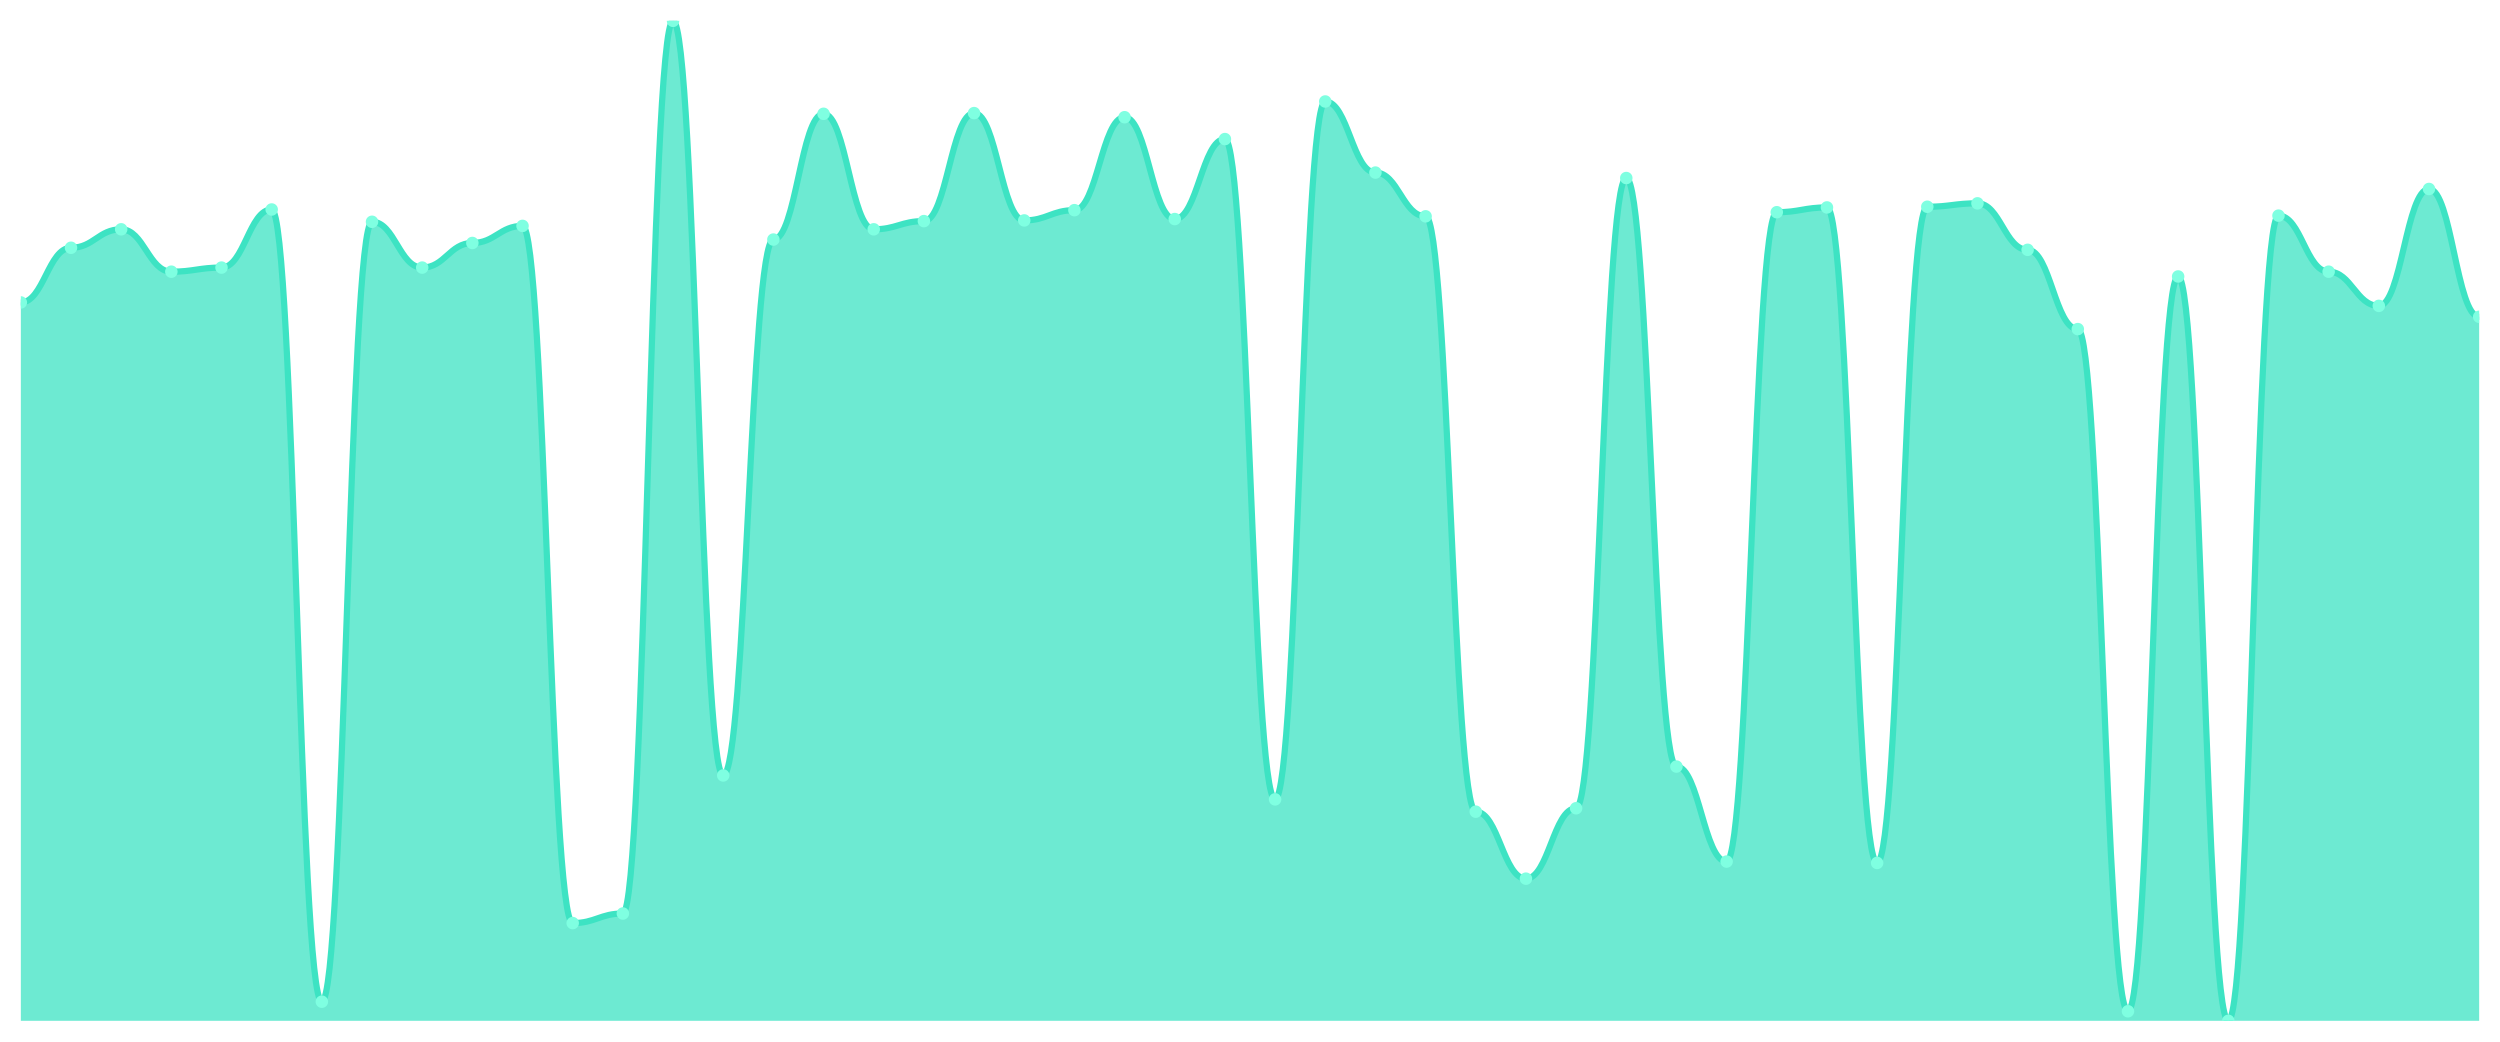
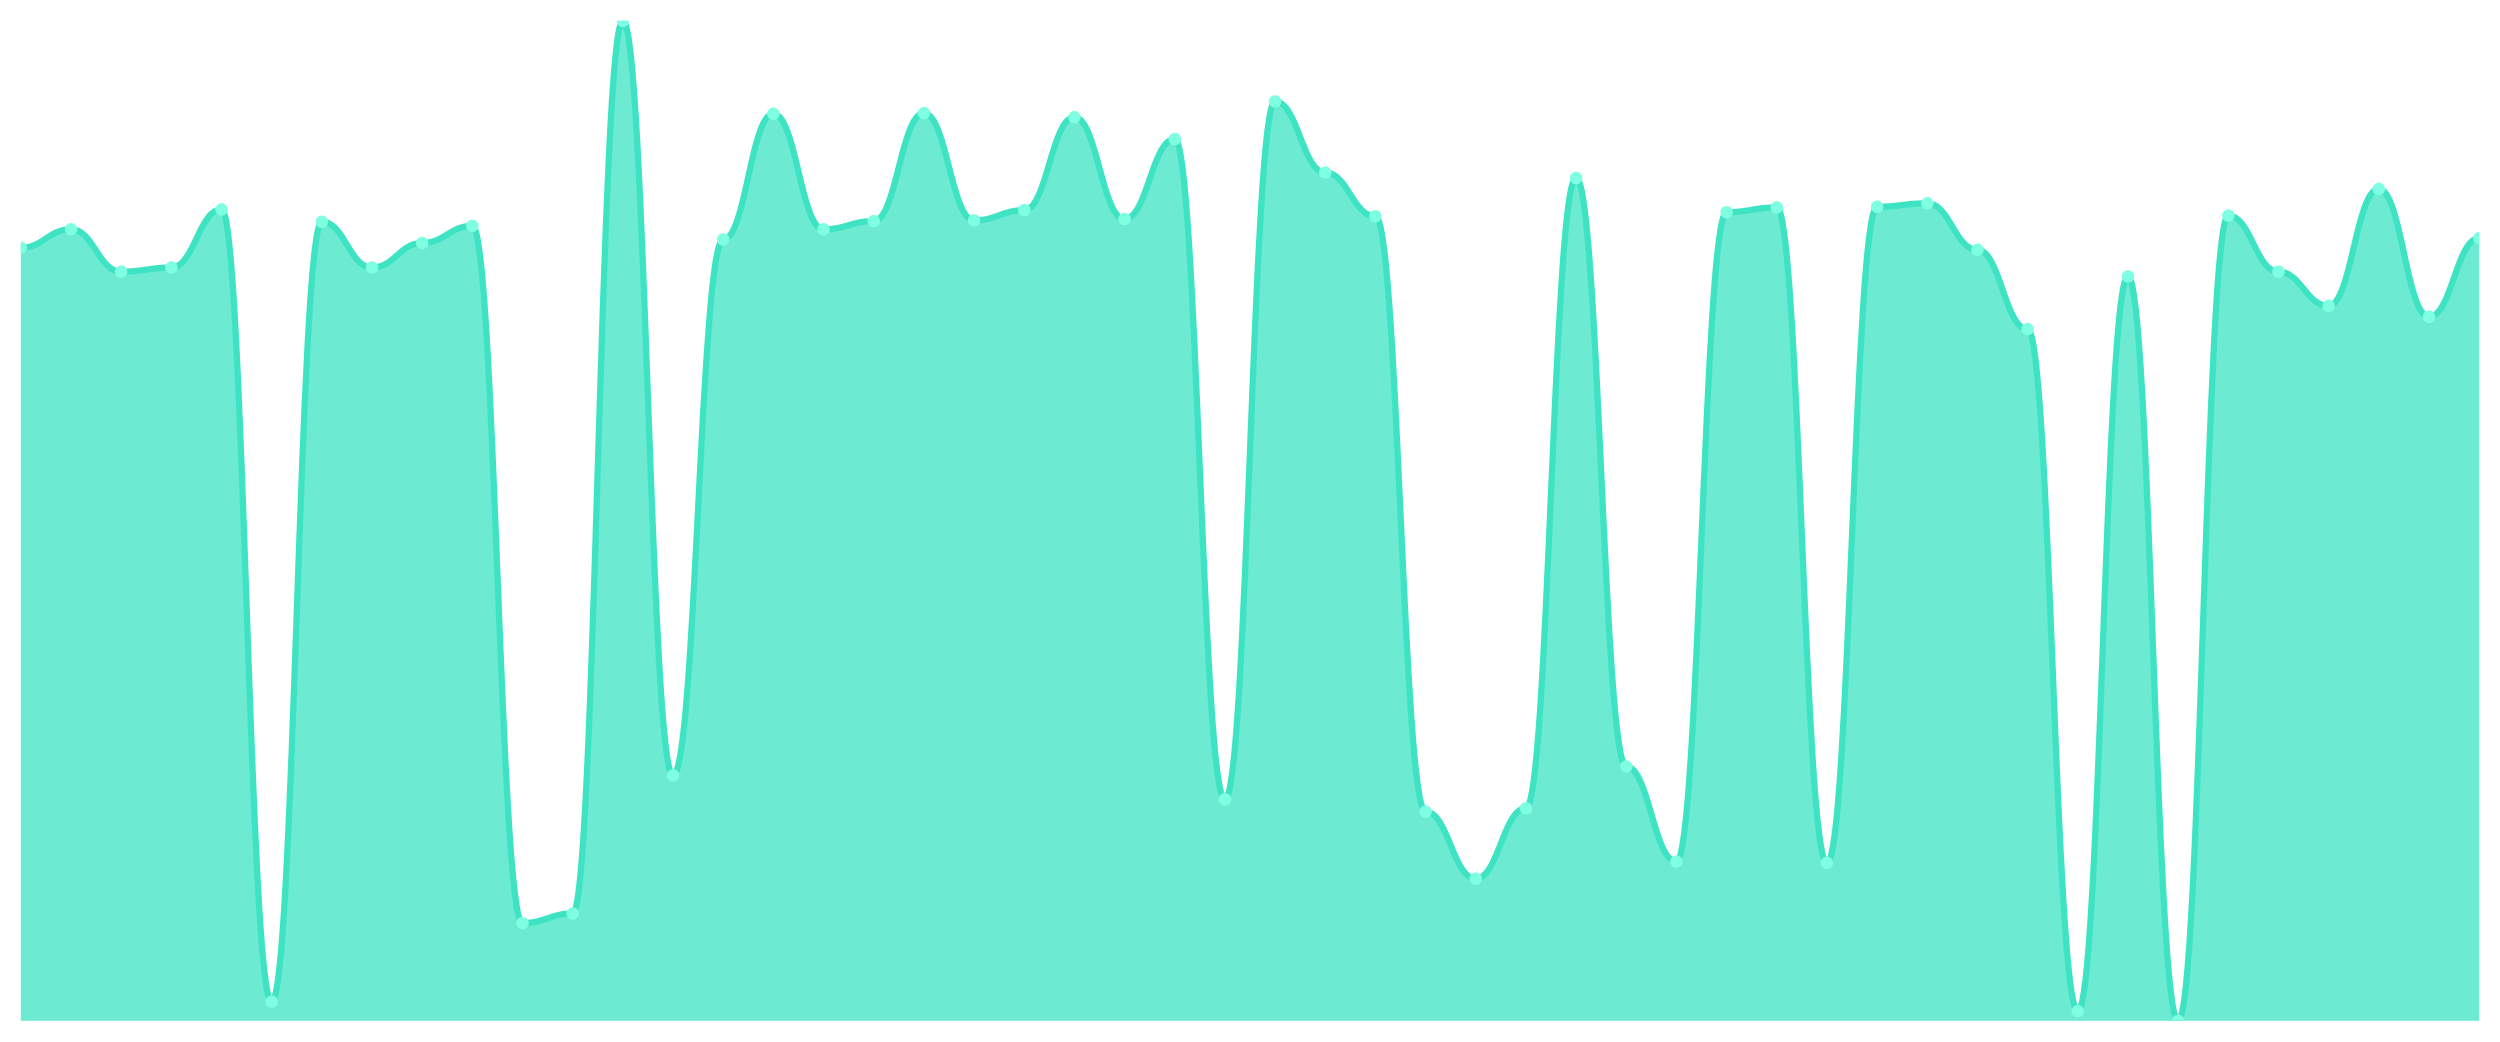
<svg xmlns="http://www.w3.org/2000/svg" viewBox="0 0 1200 500" width="1200" height="500">
  <defs>
    <clipPath id="c">
      <rect x="10" y="10" width="1180" height="480" />
    </clipPath>
  </defs>
  <rect width="1200" height="500" fill="none" />
  <g clip-path="url(#c)">
-     <path d="M 10,490 L 10,145.174 C 20.837,145.174 23.245,118.927 34.082,118.927 C 44.918,118.927 47.327,110.068 58.163,110.068 C 69,110.068 71.408,130.41 82.245,130.41 C 93.082,130.41 95.49,128.442 106.327,128.442 C 117.163,128.442 119.571,100.554 130.408,100.554 C 141.245,100.554 143.653,480.813 154.49,480.813 C 165.327,480.813 167.735,106.459 178.571,106.459 C 189.408,106.459 191.816,128.442 202.653,128.442 C 213.49,128.442 215.898,116.63 226.735,116.63 C 237.571,116.63 239.98,108.428 250.816,108.428 C 261.653,108.428 264.061,443.083 274.898,443.083 C 285.735,443.083 288.143,438.489 298.98,438.489 C 309.816,438.489 312.224,10 323.061,10 C 333.898,10 336.306,372.215 347.143,372.215 C 357.98,372.215 360.388,114.99 371.224,114.99 C 382.061,114.99 384.469,54.621 395.306,54.621 C 406.143,54.621 408.551,110.068 419.388,110.068 C 430.224,110.068 432.633,106.131 443.469,106.131 C 454.306,106.131 456.714,54.293 467.551,54.293 C 478.388,54.293 480.796,105.803 491.633,105.803 C 502.469,105.803 504.878,100.882 515.714,100.882 C 526.551,100.882 528.959,56.261 539.796,56.261 C 550.633,56.261 553.041,105.147 563.878,105.147 C 574.714,105.147 577.122,66.76 587.959,66.76 C 598.796,66.76 601.204,383.698 612.041,383.698 C 622.878,383.698 625.286,48.715 636.122,48.715 C 646.959,48.715 649.367,82.837 660.204,82.837 C 671.041,82.837 673.449,103.835 684.286,103.835 C 695.122,103.835 697.531,389.604 708.367,389.604 C 719.204,389.604 721.612,421.757 732.449,421.757 C 743.286,421.757 745.694,387.963 756.531,387.963 C 767.367,387.963 769.776,85.461 780.612,85.461 C 791.449,85.461 793.857,367.949 804.694,367.949 C 815.531,367.949 817.939,413.554 828.776,413.554 C 839.612,413.554 842.02,101.866 852.857,101.866 C 863.694,101.866 866.102,99.569 876.939,99.569 C 887.776,99.569 890.184,414.211 901.02,414.211 C 911.857,414.211 914.265,99.241 925.102,99.241 C 935.939,99.241 938.347,97.601 949.184,97.601 C 960.02,97.601 962.429,119.911 973.265,119.911 C 984.102,119.911 986.51,157.97 997.347,157.97 C 1008.184,157.97 1010.592,485.407 1021.429,485.407 C 1032.265,485.407 1034.673,132.707 1045.51,132.707 C 1056.347,132.707 1058.755,490 1069.592,490 C 1080.429,490 1082.837,103.506 1093.673,103.506 C 1104.51,103.506 1106.918,130.41 1117.755,130.41 C 1128.592,130.41 1131,146.815 1141.837,146.815 C 1152.673,146.815 1155.082,90.711 1165.918,90.711 C 1176.755,90.711 1179.163,152.064 1190,152.064 L 1190,490 Z" fill="rgba(61,227,195,0.75)" />
-     <path d="M 10,145.174 C 20.837,145.174 23.245,118.927 34.082,118.927 C 44.918,118.927 47.327,110.068 58.163,110.068 C 69,110.068 71.408,130.41 82.245,130.41 C 93.082,130.41 95.49,128.442 106.327,128.442 C 117.163,128.442 119.571,100.554 130.408,100.554 C 141.245,100.554 143.653,480.813 154.49,480.813 C 165.327,480.813 167.735,106.459 178.571,106.459 C 189.408,106.459 191.816,128.442 202.653,128.442 C 213.49,128.442 215.898,116.63 226.735,116.63 C 237.571,116.63 239.98,108.428 250.816,108.428 C 261.653,108.428 264.061,443.083 274.898,443.083 C 285.735,443.083 288.143,438.489 298.98,438.489 C 309.816,438.489 312.224,10 323.061,10 C 333.898,10 336.306,372.215 347.143,372.215 C 357.98,372.215 360.388,114.99 371.224,114.99 C 382.061,114.99 384.469,54.621 395.306,54.621 C 406.143,54.621 408.551,110.068 419.388,110.068 C 430.224,110.068 432.633,106.131 443.469,106.131 C 454.306,106.131 456.714,54.293 467.551,54.293 C 478.388,54.293 480.796,105.803 491.633,105.803 C 502.469,105.803 504.878,100.882 515.714,100.882 C 526.551,100.882 528.959,56.261 539.796,56.261 C 550.633,56.261 553.041,105.147 563.878,105.147 C 574.714,105.147 577.122,66.76 587.959,66.76 C 598.796,66.76 601.204,383.698 612.041,383.698 C 622.878,383.698 625.286,48.715 636.122,48.715 C 646.959,48.715 649.367,82.837 660.204,82.837 C 671.041,82.837 673.449,103.835 684.286,103.835 C 695.122,103.835 697.531,389.604 708.367,389.604 C 719.204,389.604 721.612,421.757 732.449,421.757 C 743.286,421.757 745.694,387.963 756.531,387.963 C 767.367,387.963 769.776,85.461 780.612,85.461 C 791.449,85.461 793.857,367.949 804.694,367.949 C 815.531,367.949 817.939,413.554 828.776,413.554 C 839.612,413.554 842.02,101.866 852.857,101.866 C 863.694,101.866 866.102,99.569 876.939,99.569 C 887.776,99.569 890.184,414.211 901.02,414.211 C 911.857,414.211 914.265,99.241 925.102,99.241 C 935.939,99.241 938.347,97.601 949.184,97.601 C 960.02,97.601 962.429,119.911 973.265,119.911 C 984.102,119.911 986.51,157.97 997.347,157.97 C 1008.184,157.97 1010.592,485.407 1021.429,485.407 C 1032.265,485.407 1034.673,132.707 1045.51,132.707 C 1056.347,132.707 1058.755,490 1069.592,490 C 1080.429,490 1082.837,103.506 1093.673,103.506 C 1104.51,103.506 1106.918,130.41 1117.755,130.41 C 1128.592,130.41 1131,146.815 1141.837,146.815 C 1152.673,146.815 1155.082,90.711 1165.918,90.711 C 1176.755,90.711 1179.163,152.064 1190,152.064" fill="none" stroke="#3de3c3" stroke-width="3" stroke-linecap="round" stroke-linejoin="round" />
-     <circle cx="10" cy="145.174" r="3" fill="#7fffe1" />
-     <circle cx="34.082" cy="118.927" r="3" fill="#7fffe1" />
-     <circle cx="58.163" cy="110.068" r="3" fill="#7fffe1" />
-     <circle cx="82.245" cy="130.41" r="3" fill="#7fffe1" />
-     <circle cx="106.327" cy="128.442" r="3" fill="#7fffe1" />
-     <circle cx="130.408" cy="100.554" r="3" fill="#7fffe1" />
-     <circle cx="154.49" cy="480.813" r="3" fill="#7fffe1" />
-     <circle cx="178.571" cy="106.459" r="3" fill="#7fffe1" />
-     <circle cx="202.653" cy="128.442" r="3" fill="#7fffe1" />
-     <circle cx="226.735" cy="116.63" r="3" fill="#7fffe1" />
-     <circle cx="250.816" cy="108.428" r="3" fill="#7fffe1" />
-     <circle cx="274.898" cy="443.083" r="3" fill="#7fffe1" />
-     <circle cx="298.98" cy="438.489" r="3" fill="#7fffe1" />
-     <circle cx="323.061" cy="10" r="3" fill="#7fffe1" />
-     <circle cx="347.143" cy="372.215" r="3" fill="#7fffe1" />
-     <circle cx="371.224" cy="114.99" r="3" fill="#7fffe1" />
-     <circle cx="395.306" cy="54.621" r="3" fill="#7fffe1" />
-     <circle cx="419.388" cy="110.068" r="3" fill="#7fffe1" />
-     <circle cx="443.469" cy="106.131" r="3" fill="#7fffe1" />
-     <circle cx="467.551" cy="54.293" r="3" fill="#7fffe1" />
-     <circle cx="491.633" cy="105.803" r="3" fill="#7fffe1" />
-     <circle cx="515.714" cy="100.882" r="3" fill="#7fffe1" />
-     <circle cx="539.796" cy="56.261" r="3" fill="#7fffe1" />
-     <circle cx="563.878" cy="105.147" r="3" fill="#7fffe1" />
-     <circle cx="587.959" cy="66.76" r="3" fill="#7fffe1" />
-     <circle cx="612.041" cy="383.698" r="3" fill="#7fffe1" />
-     <circle cx="636.122" cy="48.715" r="3" fill="#7fffe1" />
-     <circle cx="660.204" cy="82.837" r="3" fill="#7fffe1" />
-     <circle cx="684.286" cy="103.835" r="3" fill="#7fffe1" />
-     <circle cx="708.367" cy="389.604" r="3" fill="#7fffe1" />
-     <circle cx="732.449" cy="421.757" r="3" fill="#7fffe1" />
-     <circle cx="756.531" cy="387.963" r="3" fill="#7fffe1" />
-     <circle cx="780.612" cy="85.461" r="3" fill="#7fffe1" />
-     <circle cx="804.694" cy="367.949" r="3" fill="#7fffe1" />
-     <circle cx="828.776" cy="413.554" r="3" fill="#7fffe1" />
-     <circle cx="852.857" cy="101.866" r="3" fill="#7fffe1" />
-     <circle cx="876.939" cy="99.569" r="3" fill="#7fffe1" />
-     <circle cx="901.02" cy="414.211" r="3" fill="#7fffe1" />
-     <circle cx="925.102" cy="99.241" r="3" fill="#7fffe1" />
-     <circle cx="949.184" cy="97.601" r="3" fill="#7fffe1" />
-     <circle cx="973.265" cy="119.911" r="3" fill="#7fffe1" />
-     <circle cx="997.347" cy="157.97" r="3" fill="#7fffe1" />
-     <circle cx="1021.429" cy="485.407" r="3" fill="#7fffe1" />
-     <circle cx="1045.51" cy="132.707" r="3" fill="#7fffe1" />
-     <circle cx="1069.592" cy="490" r="3" fill="#7fffe1" />
-     <circle cx="1093.673" cy="103.506" r="3" fill="#7fffe1" />
-     <circle cx="1117.755" cy="130.41" r="3" fill="#7fffe1" />
-     <circle cx="1141.837" cy="146.815" r="3" fill="#7fffe1" />
-     <circle cx="1165.918" cy="90.711" r="3" fill="#7fffe1" />
-     <circle cx="1190" cy="152.064" r="3" fill="#7fffe1" />
+     <path d="M 10,490 L 10,118.927 C 20.837,118.927 23.245,110.068 34.082,110.068 C 44.918,110.068 47.327,130.41 58.163,130.41 C 69,130.41 71.408,128.442 82.245,128.442 C 93.082,128.442 95.49,100.554 106.327,100.554 C 117.163,100.554 119.571,480.813 130.408,480.813 C 141.245,480.813 143.653,106.459 154.49,106.459 C 165.327,106.459 167.735,128.442 178.571,128.442 C 189.408,128.442 191.816,116.63 202.653,116.63 C 213.49,116.63 215.898,108.428 226.735,108.428 C 237.571,108.428 239.98,443.083 250.816,443.083 C 261.653,443.083 264.061,438.489 274.898,438.489 C 285.735,438.489 288.143,10 298.98,10 C 309.816,10 312.224,372.215 323.061,372.215 C 333.898,372.215 336.306,114.99 347.143,114.99 C 357.98,114.99 360.388,54.621 371.224,54.621 C 382.061,54.621 384.469,110.068 395.306,110.068 C 406.143,110.068 408.551,106.131 419.388,106.131 C 430.224,106.131 432.633,54.293 443.469,54.293 C 454.306,54.293 456.714,105.803 467.551,105.803 C 478.388,105.803 480.796,100.882 491.633,100.882 C 502.469,100.882 504.878,56.261 515.714,56.261 C 526.551,56.261 528.959,105.147 539.796,105.147 C 550.633,105.147 553.041,66.76 563.878,66.76 C 574.714,66.76 577.122,383.698 587.959,383.698 C 598.796,383.698 601.204,48.715 612.041,48.715 C 622.878,48.715 625.286,82.837 636.122,82.837 C 646.959,82.837 649.367,103.835 660.204,103.835 C 671.041,103.835 673.449,389.604 684.286,389.604 C 695.122,389.604 697.531,421.757 708.367,421.757 C 719.204,421.757 721.612,387.963 732.449,387.963 C 743.286,387.963 745.694,85.461 756.531,85.461 C 767.367,85.461 769.776,367.949 780.612,367.949 C 791.449,367.949 793.857,413.554 804.694,413.554 C 815.531,413.554 817.939,101.866 828.776,101.866 C 839.612,101.866 842.02,99.569 852.857,99.569 C 863.694,99.569 866.102,414.211 876.939,414.211 C 887.776,414.211 890.184,99.241 901.02,99.241 C 911.857,99.241 914.265,97.601 925.102,97.601 C 935.939,97.601 938.347,119.911 949.184,119.911 C 960.02,119.911 962.429,157.97 973.265,157.97 C 984.102,157.97 986.51,485.407 997.347,485.407 C 1008.184,485.407 1010.592,132.707 1021.429,132.707 C 1032.265,132.707 1034.673,490 1045.51,490 C 1056.347,490 1058.755,103.506 1069.592,103.506 C 1080.429,103.506 1082.837,130.41 1093.673,130.41 C 1104.51,130.41 1106.918,146.815 1117.755,146.815 C 1128.592,146.815 1131,90.711 1141.837,90.711 C 1152.673,90.711 1155.082,152.064 1165.918,152.064 C 1176.755,152.064 1179.163,114.334 1190,114.334 L 1190,490 Z" fill="rgba(61,227,195,0.75)" />
+     <path d="M 10,118.927 C 20.837,118.927 23.245,110.068 34.082,110.068 C 44.918,110.068 47.327,130.41 58.163,130.41 C 69,130.41 71.408,128.442 82.245,128.442 C 93.082,128.442 95.49,100.554 106.327,100.554 C 117.163,100.554 119.571,480.813 130.408,480.813 C 141.245,480.813 143.653,106.459 154.49,106.459 C 165.327,106.459 167.735,128.442 178.571,128.442 C 189.408,128.442 191.816,116.63 202.653,116.63 C 213.49,116.63 215.898,108.428 226.735,108.428 C 237.571,108.428 239.98,443.083 250.816,443.083 C 261.653,443.083 264.061,438.489 274.898,438.489 C 285.735,438.489 288.143,10 298.98,10 C 309.816,10 312.224,372.215 323.061,372.215 C 333.898,372.215 336.306,114.99 347.143,114.99 C 357.98,114.99 360.388,54.621 371.224,54.621 C 382.061,54.621 384.469,110.068 395.306,110.068 C 406.143,110.068 408.551,106.131 419.388,106.131 C 430.224,106.131 432.633,54.293 443.469,54.293 C 454.306,54.293 456.714,105.803 467.551,105.803 C 478.388,105.803 480.796,100.882 491.633,100.882 C 502.469,100.882 504.878,56.261 515.714,56.261 C 526.551,56.261 528.959,105.147 539.796,105.147 C 550.633,105.147 553.041,66.76 563.878,66.76 C 574.714,66.76 577.122,383.698 587.959,383.698 C 598.796,383.698 601.204,48.715 612.041,48.715 C 622.878,48.715 625.286,82.837 636.122,82.837 C 646.959,82.837 649.367,103.835 660.204,103.835 C 671.041,103.835 673.449,389.604 684.286,389.604 C 695.122,389.604 697.531,421.757 708.367,421.757 C 719.204,421.757 721.612,387.963 732.449,387.963 C 743.286,387.963 745.694,85.461 756.531,85.461 C 767.367,85.461 769.776,367.949 780.612,367.949 C 791.449,367.949 793.857,413.554 804.694,413.554 C 815.531,413.554 817.939,101.866 828.776,101.866 C 839.612,101.866 842.02,99.569 852.857,99.569 C 863.694,99.569 866.102,414.211 876.939,414.211 C 887.776,414.211 890.184,99.241 901.02,99.241 C 911.857,99.241 914.265,97.601 925.102,97.601 C 935.939,97.601 938.347,119.911 949.184,119.911 C 960.02,119.911 962.429,157.97 973.265,157.97 C 984.102,157.97 986.51,485.407 997.347,485.407 C 1008.184,485.407 1010.592,132.707 1021.429,132.707 C 1032.265,132.707 1034.673,490 1045.51,490 C 1056.347,490 1058.755,103.506 1069.592,103.506 C 1080.429,103.506 1082.837,130.41 1093.673,130.41 C 1104.51,130.41 1106.918,146.815 1117.755,146.815 C 1128.592,146.815 1131,90.711 1141.837,90.711 C 1152.673,90.711 1155.082,152.064 1165.918,152.064 C 1176.755,152.064 1179.163,114.334 1190,114.334" fill="none" stroke="#3de3c3" stroke-width="3" stroke-linecap="round" stroke-linejoin="round" />
+     <circle cx="10" cy="118.927" r="3" fill="#7fffe1" />
+     <circle cx="34.082" cy="110.068" r="3" fill="#7fffe1" />
+     <circle cx="58.163" cy="130.41" r="3" fill="#7fffe1" />
+     <circle cx="82.245" cy="128.442" r="3" fill="#7fffe1" />
+     <circle cx="106.327" cy="100.554" r="3" fill="#7fffe1" />
+     <circle cx="130.408" cy="480.813" r="3" fill="#7fffe1" />
+     <circle cx="154.49" cy="106.459" r="3" fill="#7fffe1" />
+     <circle cx="178.571" cy="128.442" r="3" fill="#7fffe1" />
+     <circle cx="202.653" cy="116.63" r="3" fill="#7fffe1" />
+     <circle cx="226.735" cy="108.428" r="3" fill="#7fffe1" />
+     <circle cx="250.816" cy="443.083" r="3" fill="#7fffe1" />
+     <circle cx="274.898" cy="438.489" r="3" fill="#7fffe1" />
+     <circle cx="298.98" cy="10" r="3" fill="#7fffe1" />
+     <circle cx="323.061" cy="372.215" r="3" fill="#7fffe1" />
+     <circle cx="347.143" cy="114.99" r="3" fill="#7fffe1" />
+     <circle cx="371.224" cy="54.621" r="3" fill="#7fffe1" />
+     <circle cx="395.306" cy="110.068" r="3" fill="#7fffe1" />
+     <circle cx="419.388" cy="106.131" r="3" fill="#7fffe1" />
+     <circle cx="443.469" cy="54.293" r="3" fill="#7fffe1" />
+     <circle cx="467.551" cy="105.803" r="3" fill="#7fffe1" />
+     <circle cx="491.633" cy="100.882" r="3" fill="#7fffe1" />
+     <circle cx="515.714" cy="56.261" r="3" fill="#7fffe1" />
+     <circle cx="539.796" cy="105.147" r="3" fill="#7fffe1" />
+     <circle cx="563.878" cy="66.76" r="3" fill="#7fffe1" />
+     <circle cx="587.959" cy="383.698" r="3" fill="#7fffe1" />
+     <circle cx="612.041" cy="48.715" r="3" fill="#7fffe1" />
+     <circle cx="636.122" cy="82.837" r="3" fill="#7fffe1" />
+     <circle cx="660.204" cy="103.835" r="3" fill="#7fffe1" />
+     <circle cx="684.286" cy="389.604" r="3" fill="#7fffe1" />
+     <circle cx="708.367" cy="421.757" r="3" fill="#7fffe1" />
+     <circle cx="732.449" cy="387.963" r="3" fill="#7fffe1" />
+     <circle cx="756.531" cy="85.461" r="3" fill="#7fffe1" />
+     <circle cx="780.612" cy="367.949" r="3" fill="#7fffe1" />
+     <circle cx="804.694" cy="413.554" r="3" fill="#7fffe1" />
+     <circle cx="828.776" cy="101.866" r="3" fill="#7fffe1" />
+     <circle cx="852.857" cy="99.569" r="3" fill="#7fffe1" />
+     <circle cx="876.939" cy="414.211" r="3" fill="#7fffe1" />
+     <circle cx="901.02" cy="99.241" r="3" fill="#7fffe1" />
+     <circle cx="925.102" cy="97.601" r="3" fill="#7fffe1" />
+     <circle cx="949.184" cy="119.911" r="3" fill="#7fffe1" />
+     <circle cx="973.265" cy="157.97" r="3" fill="#7fffe1" />
+     <circle cx="997.347" cy="485.407" r="3" fill="#7fffe1" />
+     <circle cx="1021.429" cy="132.707" r="3" fill="#7fffe1" />
+     <circle cx="1045.51" cy="490" r="3" fill="#7fffe1" />
+     <circle cx="1069.592" cy="103.506" r="3" fill="#7fffe1" />
+     <circle cx="1093.673" cy="130.41" r="3" fill="#7fffe1" />
+     <circle cx="1117.755" cy="146.815" r="3" fill="#7fffe1" />
+     <circle cx="1141.837" cy="90.711" r="3" fill="#7fffe1" />
+     <circle cx="1165.918" cy="152.064" r="3" fill="#7fffe1" />
+     <circle cx="1190" cy="114.334" r="3" fill="#7fffe1" />
  </g>
</svg>
